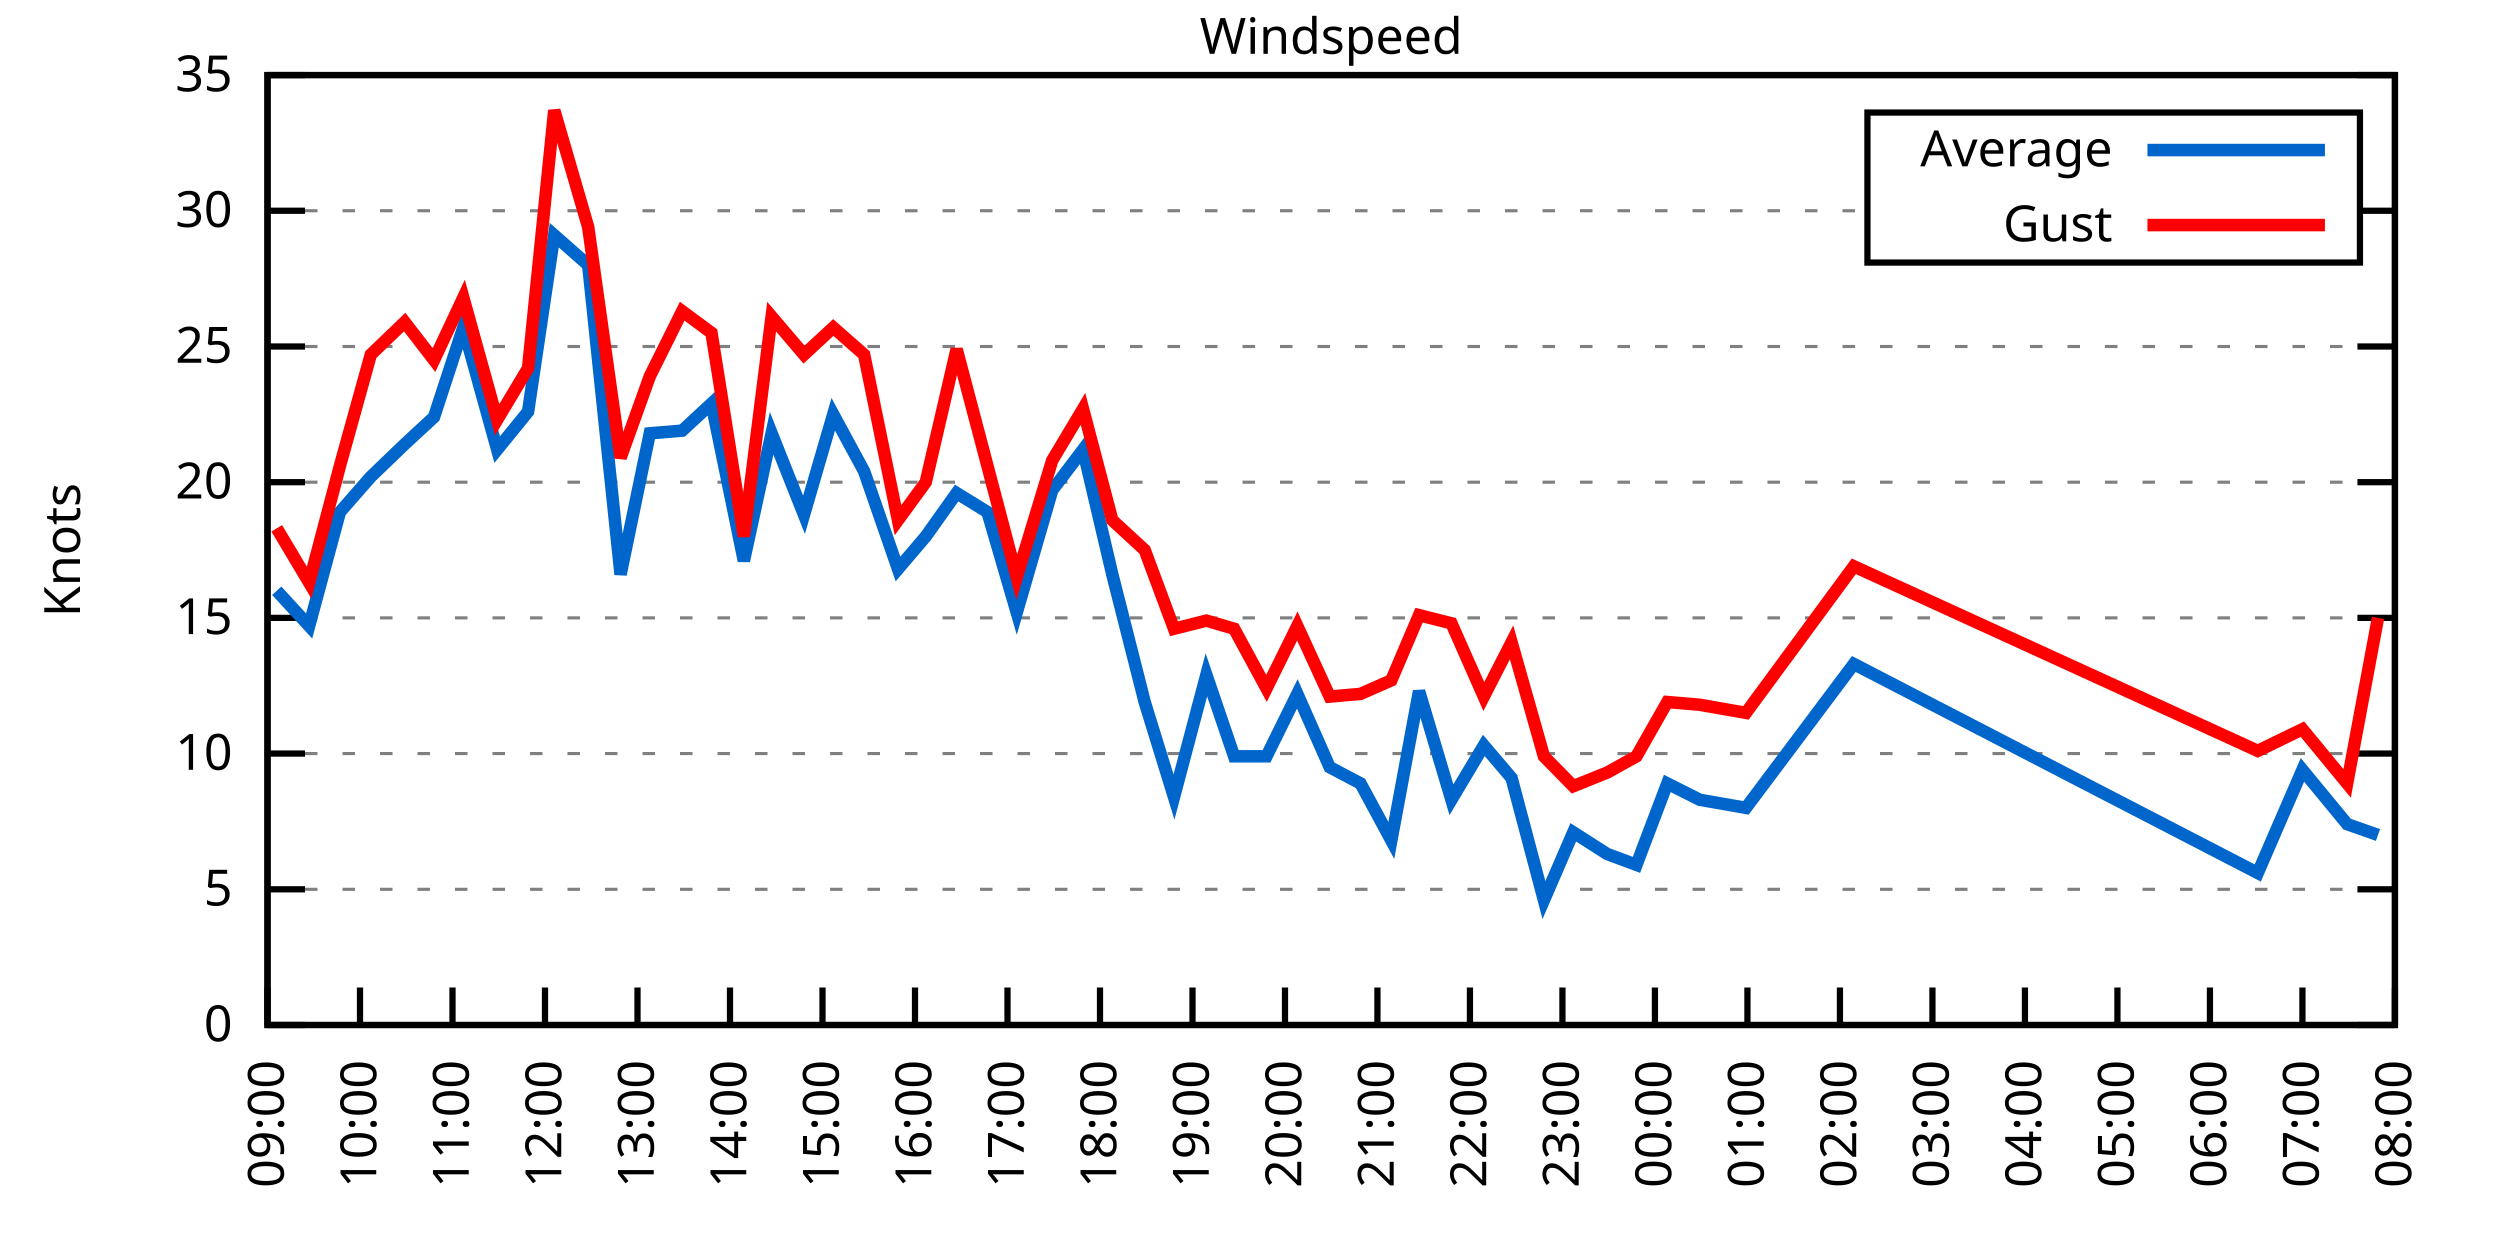
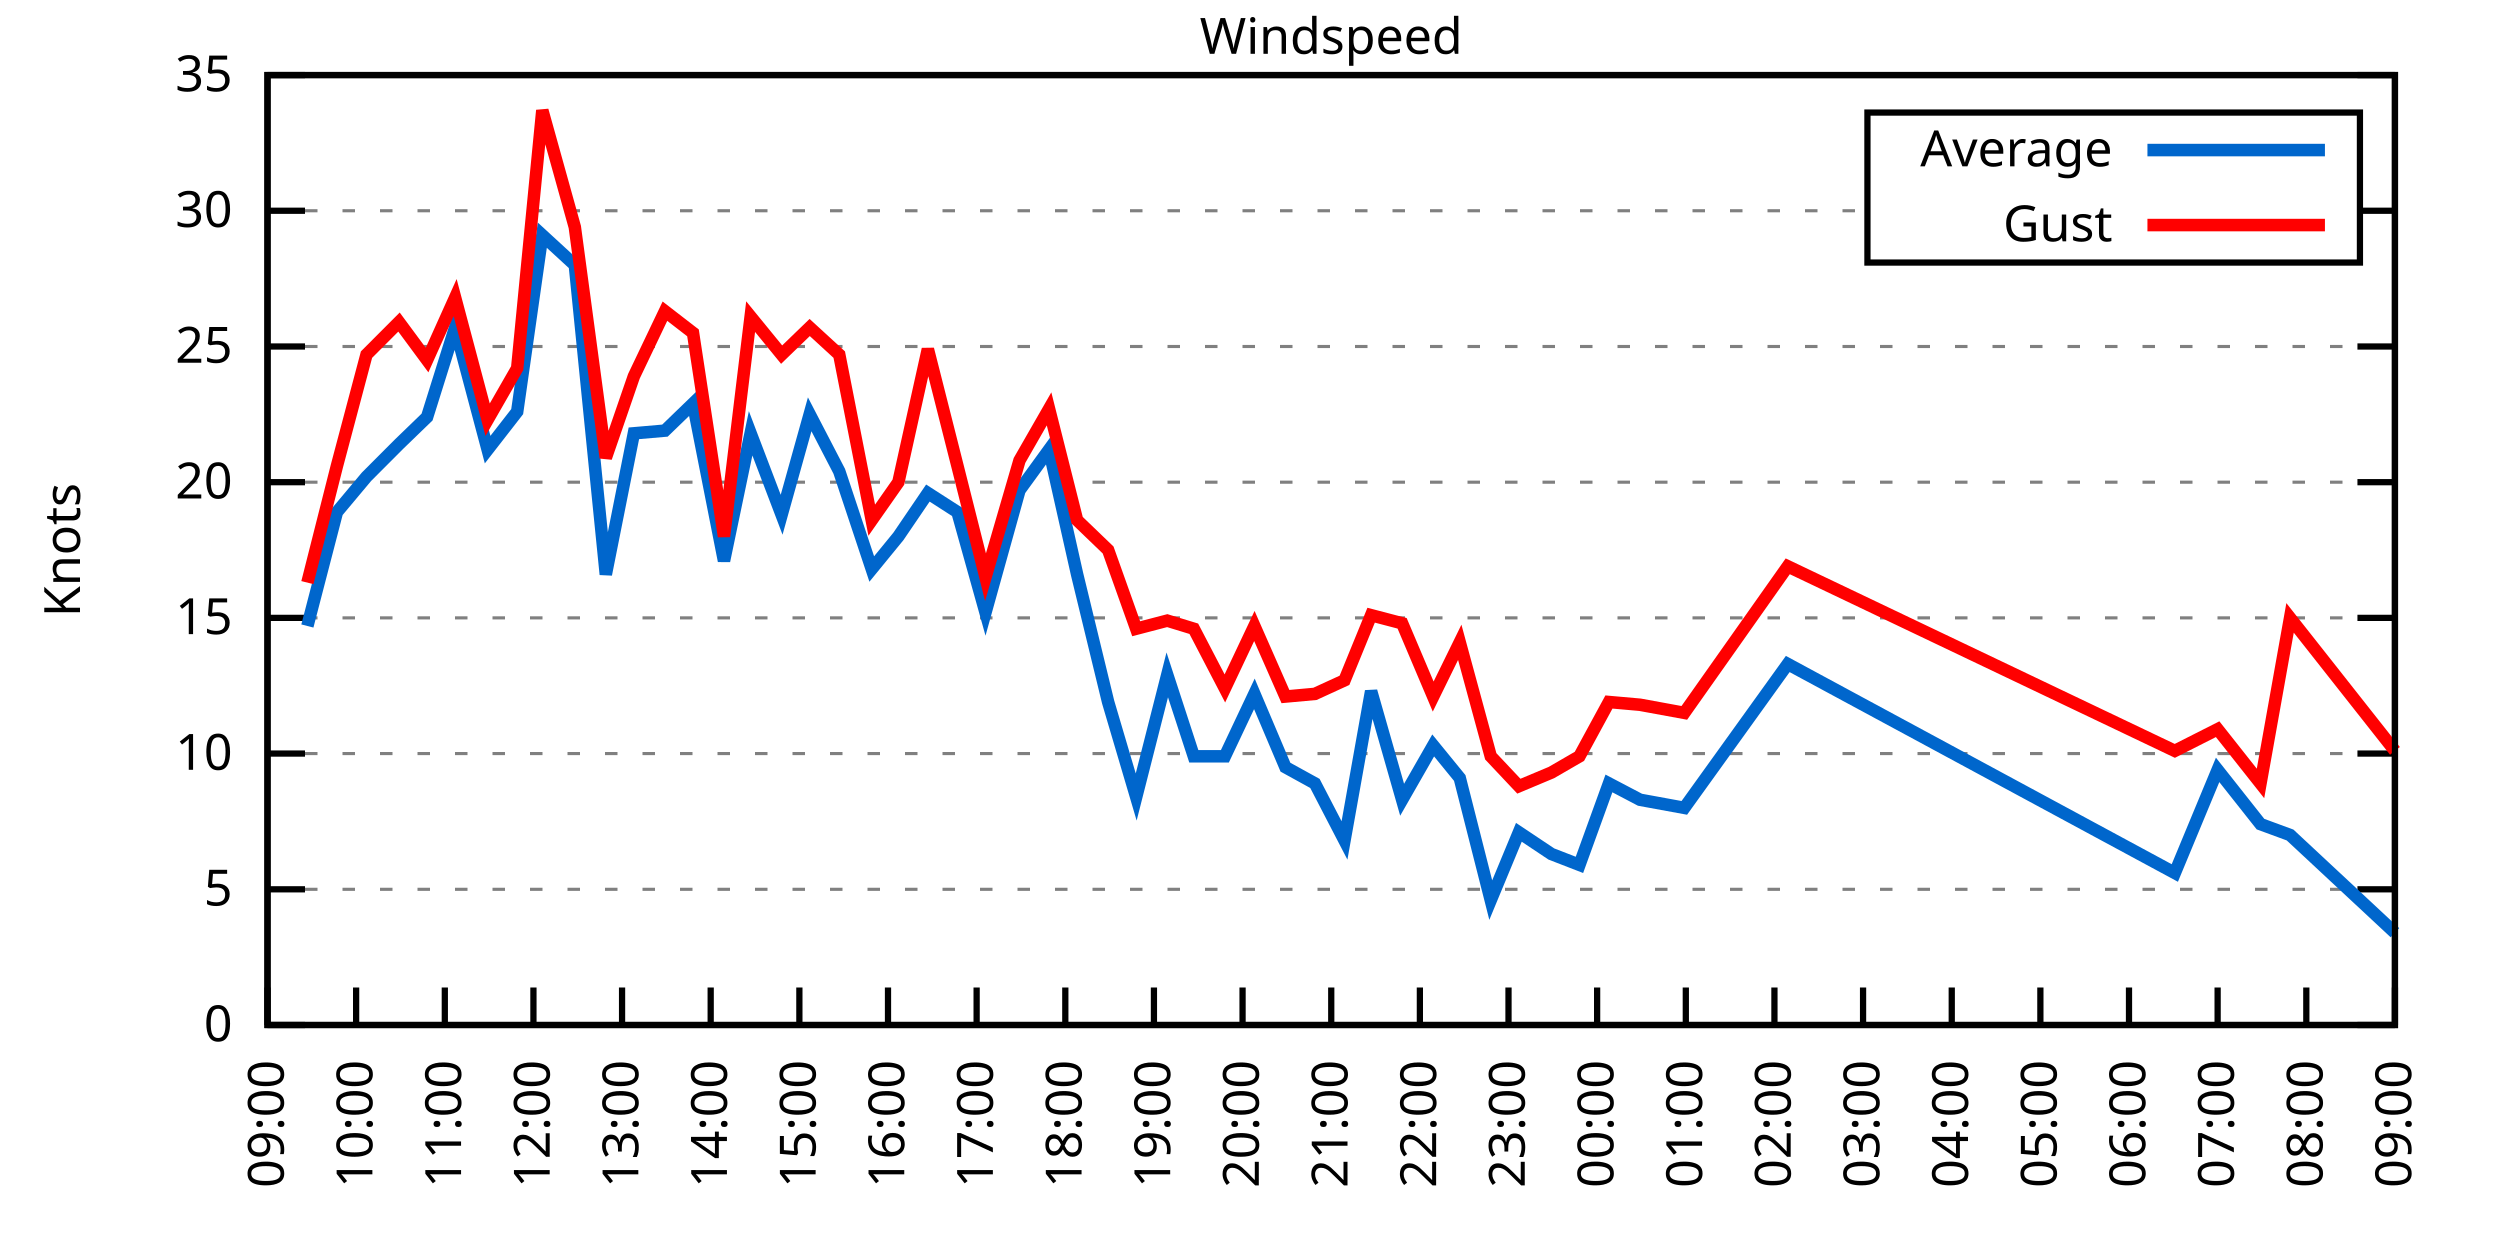
<svg xmlns="http://www.w3.org/2000/svg" xmlns:xlink="http://www.w3.org/1999/xlink" width="400" height="200" viewBox="0 0 400 200">
  <g id="gnuplot_canvas">
    <rect x="0" y="0" width="400" height="200" fill="none" />
    <defs>
      <circle id="gpDot" r="0.5" stroke-width="0.5" stroke="currentColor" />
      <path id="gpPt0" stroke-width="0.333" stroke="currentColor" d="M-1,0 h2 M0,-1 v2" />
      <path id="gpPt1" stroke-width="0.333" stroke="currentColor" d="M-1,-1 L1,1 M1,-1 L-1,1" />
      <path id="gpPt2" stroke-width="0.333" stroke="currentColor" d="M-1,0 L1,0 M0,-1 L0,1 M-1,-1 L1,1 M-1,1 L1,-1" />
      <rect id="gpPt3" stroke-width="0.333" stroke="currentColor" x="-1" y="-1" width="2" height="2" />
      <rect id="gpPt4" stroke-width="0.333" stroke="currentColor" fill="currentColor" x="-1" y="-1" width="2" height="2" />
      <circle id="gpPt5" stroke-width="0.333" stroke="currentColor" cx="0" cy="0" r="1" />
      <use xlink:href="#gpPt5" id="gpPt6" fill="currentColor" stroke="none" />
      <path id="gpPt7" stroke-width="0.333" stroke="currentColor" d="M0,-1.33 L-1.33,0.67 L1.33,0.67 z" />
      <use xlink:href="#gpPt7" id="gpPt8" fill="currentColor" stroke="none" />
      <use xlink:href="#gpPt7" id="gpPt9" stroke="currentColor" transform="rotate(180)" />
      <use xlink:href="#gpPt9" id="gpPt10" fill="currentColor" stroke="none" />
      <use xlink:href="#gpPt3" id="gpPt11" stroke="currentColor" transform="rotate(45)" />
      <use xlink:href="#gpPt11" id="gpPt12" fill="currentColor" stroke="none" />
      <path id="gpPt13" stroke-width="0.333" stroke="currentColor" d="M0,1.330 L1.265,0.411 L0.782,-1.067 L-0.782,-1.076 L-1.265,0.411 z" />
      <use xlink:href="#gpPt13" id="gpPt14" fill="currentColor" stroke="none" />
      <filter id="textbox" filterUnits="objectBoundingBox" x="0" y="0" height="1" width="1">
        <feFlood flood-color="white" flood-opacity="1" result="bgnd" />
        <feComposite in="SourceGraphic" in2="bgnd" operator="atop" />
      </filter>
      <filter id="greybox" filterUnits="objectBoundingBox" x="0" y="0" height="1" width="1">
        <feFlood flood-color="lightgrey" flood-opacity="1" result="grey" />
        <feComposite in="SourceGraphic" in2="grey" operator="atop" />
      </filter>
    </defs>
    <g fill="none" color="white" stroke="currentColor" stroke-width="1.00" stroke-linecap="butt" stroke-linejoin="miter">
</g>
    <g fill="none" color="black" stroke="currentColor" stroke-width="1.00" stroke-linecap="butt" stroke-linejoin="miter">
      <g stroke="none" shape-rendering="crispEdges">
        <polygon fill="rgb(255, 255, 255)" points="42.80,164.00 383.18,164.00 383.18,12.02 42.80,12.02 " />
      </g>
    </g>
    <g fill="none" color="black" stroke="currentColor" stroke-width="1.00" stroke-linecap="butt" stroke-linejoin="miter">
</g>
    <g fill="none" color="black" stroke="black" stroke-width="0.50" stroke-linecap="butt" stroke-linejoin="miter">
</g>
    <g fill="none" color="gray" stroke="currentColor" stroke-width="0.50" stroke-linecap="butt" stroke-linejoin="miter">
      <path stroke="gray" stroke-dasharray="2,4" class="gridline" d="M42.80,164.00 L383.19,164.00  " />
    </g>
    <g fill="none" color="gray" stroke="gray" stroke-width="1.00" stroke-linecap="butt" stroke-linejoin="miter">
</g>
    <g fill="none" color="black" stroke="currentColor" stroke-width="1.00" stroke-linecap="butt" stroke-linejoin="miter">
      <path stroke="black" d="M42.80,164.00 L48.80,164.00 M383.19,164.00 L377.19,164.00  " />
      <g transform="translate(37.20,166.60)" stroke="none" fill="black" font-family="Sans" font-size="8.00" text-anchor="end">
        <text>
          <tspan font-family="Sans"> 0</tspan>
        </text>
      </g>
    </g>
    <g fill="none" color="black" stroke="currentColor" stroke-width="1.00" stroke-linecap="butt" stroke-linejoin="miter">
</g>
    <g fill="none" color="black" stroke="black" stroke-width="0.50" stroke-linecap="butt" stroke-linejoin="miter">
</g>
    <g fill="none" color="gray" stroke="currentColor" stroke-width="0.50" stroke-linecap="butt" stroke-linejoin="miter">
      <path stroke="gray" stroke-dasharray="2,4" class="gridline" d="M42.80,142.29 L383.19,142.29  " />
    </g>
    <g fill="none" color="gray" stroke="gray" stroke-width="1.00" stroke-linecap="butt" stroke-linejoin="miter">
</g>
    <g fill="none" color="black" stroke="currentColor" stroke-width="1.00" stroke-linecap="butt" stroke-linejoin="miter">
      <path stroke="black" d="M42.80,142.29 L48.80,142.29 M383.19,142.29 L377.19,142.29  " />
      <g transform="translate(37.20,144.89)" stroke="none" fill="black" font-family="Sans" font-size="8.00" text-anchor="end">
        <text>
          <tspan font-family="Sans"> 5</tspan>
        </text>
      </g>
    </g>
    <g fill="none" color="black" stroke="currentColor" stroke-width="1.00" stroke-linecap="butt" stroke-linejoin="miter">
</g>
    <g fill="none" color="black" stroke="black" stroke-width="0.50" stroke-linecap="butt" stroke-linejoin="miter">
</g>
    <g fill="none" color="gray" stroke="currentColor" stroke-width="0.50" stroke-linecap="butt" stroke-linejoin="miter">
      <path stroke="gray" stroke-dasharray="2,4" class="gridline" d="M42.80,120.57 L383.19,120.57  " />
    </g>
    <g fill="none" color="gray" stroke="gray" stroke-width="1.00" stroke-linecap="butt" stroke-linejoin="miter">
</g>
    <g fill="none" color="black" stroke="currentColor" stroke-width="1.00" stroke-linecap="butt" stroke-linejoin="miter">
      <path stroke="black" d="M42.80,120.57 L48.80,120.57 M383.19,120.57 L377.19,120.57  " />
      <g transform="translate(37.20,123.17)" stroke="none" fill="black" font-family="Sans" font-size="8.00" text-anchor="end">
        <text>
          <tspan font-family="Sans"> 10</tspan>
        </text>
      </g>
    </g>
    <g fill="none" color="black" stroke="currentColor" stroke-width="1.00" stroke-linecap="butt" stroke-linejoin="miter">
</g>
    <g fill="none" color="black" stroke="black" stroke-width="0.50" stroke-linecap="butt" stroke-linejoin="miter">
</g>
    <g fill="none" color="gray" stroke="currentColor" stroke-width="0.50" stroke-linecap="butt" stroke-linejoin="miter">
      <path stroke="gray" stroke-dasharray="2,4" class="gridline" d="M42.80,98.86 L383.19,98.86  " />
    </g>
    <g fill="none" color="gray" stroke="gray" stroke-width="1.00" stroke-linecap="butt" stroke-linejoin="miter">
</g>
    <g fill="none" color="black" stroke="currentColor" stroke-width="1.00" stroke-linecap="butt" stroke-linejoin="miter">
      <path stroke="black" d="M42.80,98.86 L48.80,98.86 M383.19,98.86 L377.19,98.86  " />
      <g transform="translate(37.20,101.46)" stroke="none" fill="black" font-family="Sans" font-size="8.00" text-anchor="end">
        <text>
          <tspan font-family="Sans"> 15</tspan>
        </text>
      </g>
    </g>
    <g fill="none" color="black" stroke="currentColor" stroke-width="1.00" stroke-linecap="butt" stroke-linejoin="miter">
</g>
    <g fill="none" color="black" stroke="black" stroke-width="0.50" stroke-linecap="butt" stroke-linejoin="miter">
</g>
    <g fill="none" color="gray" stroke="currentColor" stroke-width="0.50" stroke-linecap="butt" stroke-linejoin="miter">
      <path stroke="gray" stroke-dasharray="2,4" class="gridline" d="M42.80,77.15 L383.19,77.15  " />
    </g>
    <g fill="none" color="gray" stroke="gray" stroke-width="1.00" stroke-linecap="butt" stroke-linejoin="miter">
</g>
    <g fill="none" color="black" stroke="currentColor" stroke-width="1.00" stroke-linecap="butt" stroke-linejoin="miter">
      <path stroke="black" d="M42.80,77.15 L48.80,77.15 M383.19,77.15 L377.19,77.15  " />
      <g transform="translate(37.20,79.75)" stroke="none" fill="black" font-family="Sans" font-size="8.00" text-anchor="end">
        <text>
          <tspan font-family="Sans"> 20</tspan>
        </text>
      </g>
    </g>
    <g fill="none" color="black" stroke="currentColor" stroke-width="1.00" stroke-linecap="butt" stroke-linejoin="miter">
</g>
    <g fill="none" color="black" stroke="black" stroke-width="0.50" stroke-linecap="butt" stroke-linejoin="miter">
</g>
    <g fill="none" color="gray" stroke="currentColor" stroke-width="0.50" stroke-linecap="butt" stroke-linejoin="miter">
      <path stroke="gray" stroke-dasharray="2,4" class="gridline" d="M42.80,55.44 L383.19,55.44  " />
    </g>
    <g fill="none" color="gray" stroke="gray" stroke-width="1.00" stroke-linecap="butt" stroke-linejoin="miter">
</g>
    <g fill="none" color="black" stroke="currentColor" stroke-width="1.00" stroke-linecap="butt" stroke-linejoin="miter">
      <path stroke="black" d="M42.80,55.44 L48.80,55.44 M383.19,55.44 L377.19,55.44  " />
      <g transform="translate(37.20,58.04)" stroke="none" fill="black" font-family="Sans" font-size="8.00" text-anchor="end">
        <text>
          <tspan font-family="Sans"> 25</tspan>
        </text>
      </g>
    </g>
    <g fill="none" color="black" stroke="currentColor" stroke-width="1.00" stroke-linecap="butt" stroke-linejoin="miter">
</g>
    <g fill="none" color="black" stroke="black" stroke-width="0.50" stroke-linecap="butt" stroke-linejoin="miter">
</g>
    <g fill="none" color="gray" stroke="currentColor" stroke-width="0.50" stroke-linecap="butt" stroke-linejoin="miter">
      <path stroke="gray" stroke-dasharray="2,4" class="gridline" d="M42.80,33.72 L298.79,33.72 M377.59,33.72 L383.19,33.72  " />
    </g>
    <g fill="none" color="gray" stroke="gray" stroke-width="1.00" stroke-linecap="butt" stroke-linejoin="miter">
</g>
    <g fill="none" color="black" stroke="currentColor" stroke-width="1.00" stroke-linecap="butt" stroke-linejoin="miter">
      <path stroke="black" d="M42.80,33.72 L48.80,33.72 M383.19,33.72 L377.19,33.72  " />
      <g transform="translate(37.20,36.32)" stroke="none" fill="black" font-family="Sans" font-size="8.00" text-anchor="end">
        <text>
          <tspan font-family="Sans"> 30</tspan>
        </text>
      </g>
    </g>
    <g fill="none" color="black" stroke="currentColor" stroke-width="1.00" stroke-linecap="butt" stroke-linejoin="miter">
</g>
    <g fill="none" color="black" stroke="black" stroke-width="0.50" stroke-linecap="butt" stroke-linejoin="miter">
</g>
    <g fill="none" color="gray" stroke="currentColor" stroke-width="0.50" stroke-linecap="butt" stroke-linejoin="miter">
      <path stroke="gray" stroke-dasharray="2,4" class="gridline" d="M42.80,12.01 L383.19,12.01  " />
    </g>
    <g fill="none" color="gray" stroke="gray" stroke-width="1.00" stroke-linecap="butt" stroke-linejoin="miter">
</g>
    <g fill="none" color="black" stroke="currentColor" stroke-width="1.00" stroke-linecap="butt" stroke-linejoin="miter">
      <path stroke="black" d="M42.80,12.01 L48.80,12.01 M383.19,12.01 L377.19,12.01  " />
      <g transform="translate(37.20,14.61)" stroke="none" fill="black" font-family="Sans" font-size="8.00" text-anchor="end">
        <text>
          <tspan font-family="Sans"> 35</tspan>
        </text>
      </g>
    </g>
    <g fill="none" color="black" stroke="currentColor" stroke-width="1.00" stroke-linecap="butt" stroke-linejoin="miter">
      <path stroke="black" d="M42.80,164.00 L42.80,158.00  " />
      <g transform="translate(45.40,169.60) rotate(270.00)" stroke="none" fill="black" font-family="Sans" font-size="8.00" text-anchor="end">
        <text>
          <tspan font-family="Sans">09:00</tspan>
        </text>
      </g>
    </g>
    <g fill="none" color="black" stroke="currentColor" stroke-width="1.00" stroke-linecap="butt" stroke-linejoin="miter">
-       <path stroke="black" d="M57.60,164.00 L57.60,158.00  " />
-       <g transform="translate(60.20,169.60) rotate(270.00)" stroke="none" fill="black" font-family="Sans" font-size="8.00" text-anchor="end">
+       <path stroke="black" d="M56.98,164.00 L56.98,158.00  " />
+       <g transform="translate(59.58,169.60) rotate(270.00)" stroke="none" fill="black" font-family="Sans" font-size="8.00" text-anchor="end">
        <text>
          <tspan font-family="Sans">10:00</tspan>
        </text>
      </g>
    </g>
    <g fill="none" color="black" stroke="currentColor" stroke-width="1.00" stroke-linecap="butt" stroke-linejoin="miter">
-       <path stroke="black" d="M72.40,164.00 L72.40,158.00  " />
-       <g transform="translate(75.00,169.60) rotate(270.00)" stroke="none" fill="black" font-family="Sans" font-size="8.00" text-anchor="end">
+       <path stroke="black" d="M71.17,164.00 L71.17,158.00  " />
+       <g transform="translate(73.77,169.60) rotate(270.00)" stroke="none" fill="black" font-family="Sans" font-size="8.00" text-anchor="end">
        <text>
          <tspan font-family="Sans">11:00</tspan>
        </text>
      </g>
    </g>
    <g fill="none" color="black" stroke="currentColor" stroke-width="1.00" stroke-linecap="butt" stroke-linejoin="miter">
-       <path stroke="black" d="M87.20,164.00 L87.20,158.00  " />
-       <g transform="translate(89.80,169.60) rotate(270.00)" stroke="none" fill="black" font-family="Sans" font-size="8.00" text-anchor="end">
+       <path stroke="black" d="M85.35,164.00 L85.35,158.00  " />
+       <g transform="translate(87.95,169.60) rotate(270.00)" stroke="none" fill="black" font-family="Sans" font-size="8.00" text-anchor="end">
        <text>
          <tspan font-family="Sans">12:00</tspan>
        </text>
      </g>
    </g>
    <g fill="none" color="black" stroke="currentColor" stroke-width="1.00" stroke-linecap="butt" stroke-linejoin="miter">
-       <path stroke="black" d="M102.00,164.00 L102.00,158.00  " />
-       <g transform="translate(104.60,169.60) rotate(270.00)" stroke="none" fill="black" font-family="Sans" font-size="8.00" text-anchor="end">
+       <path stroke="black" d="M99.53,164.00 L99.53,158.00  " />
+       <g transform="translate(102.13,169.60) rotate(270.00)" stroke="none" fill="black" font-family="Sans" font-size="8.00" text-anchor="end">
        <text>
          <tspan font-family="Sans">13:00</tspan>
        </text>
      </g>
    </g>
    <g fill="none" color="black" stroke="currentColor" stroke-width="1.00" stroke-linecap="butt" stroke-linejoin="miter">
-       <path stroke="black" d="M116.80,164.00 L116.80,158.00  " />
-       <g transform="translate(119.40,169.60) rotate(270.00)" stroke="none" fill="black" font-family="Sans" font-size="8.00" text-anchor="end">
+       <path stroke="black" d="M113.71,164.00 L113.71,158.00  " />
+       <g transform="translate(116.31,169.60) rotate(270.00)" stroke="none" fill="black" font-family="Sans" font-size="8.00" text-anchor="end">
        <text>
          <tspan font-family="Sans">14:00</tspan>
        </text>
      </g>
    </g>
    <g fill="none" color="black" stroke="currentColor" stroke-width="1.00" stroke-linecap="butt" stroke-linejoin="miter">
-       <path stroke="black" d="M131.60,164.00 L131.60,158.00  " />
-       <g transform="translate(134.20,169.60) rotate(270.00)" stroke="none" fill="black" font-family="Sans" font-size="8.00" text-anchor="end">
+       <path stroke="black" d="M127.90,164.00 L127.90,158.00  " />
+       <g transform="translate(130.50,169.60) rotate(270.00)" stroke="none" fill="black" font-family="Sans" font-size="8.00" text-anchor="end">
        <text>
          <tspan font-family="Sans">15:00</tspan>
        </text>
      </g>
    </g>
    <g fill="none" color="black" stroke="currentColor" stroke-width="1.00" stroke-linecap="butt" stroke-linejoin="miter">
-       <path stroke="black" d="M146.40,164.00 L146.40,158.00  " />
-       <g transform="translate(149.00,169.60) rotate(270.00)" stroke="none" fill="black" font-family="Sans" font-size="8.00" text-anchor="end">
+       <path stroke="black" d="M142.08,164.00 L142.08,158.00  " />
+       <g transform="translate(144.68,169.60) rotate(270.00)" stroke="none" fill="black" font-family="Sans" font-size="8.00" text-anchor="end">
        <text>
          <tspan font-family="Sans">16:00</tspan>
        </text>
      </g>
    </g>
    <g fill="none" color="black" stroke="currentColor" stroke-width="1.00" stroke-linecap="butt" stroke-linejoin="miter">
-       <path stroke="black" d="M161.20,164.00 L161.20,158.00  " />
-       <g transform="translate(163.80,169.60) rotate(270.00)" stroke="none" fill="black" font-family="Sans" font-size="8.00" text-anchor="end">
+       <path stroke="black" d="M156.26,164.00 L156.26,158.00  " />
+       <g transform="translate(158.86,169.60) rotate(270.00)" stroke="none" fill="black" font-family="Sans" font-size="8.00" text-anchor="end">
        <text>
          <tspan font-family="Sans">17:00</tspan>
        </text>
      </g>
    </g>
    <g fill="none" color="black" stroke="currentColor" stroke-width="1.00" stroke-linecap="butt" stroke-linejoin="miter">
-       <path stroke="black" d="M176.00,164.00 L176.00,158.00  " />
-       <g transform="translate(178.60,169.60) rotate(270.00)" stroke="none" fill="black" font-family="Sans" font-size="8.00" text-anchor="end">
+       <path stroke="black" d="M170.45,164.00 L170.45,158.00  " />
+       <g transform="translate(173.05,169.60) rotate(270.00)" stroke="none" fill="black" font-family="Sans" font-size="8.00" text-anchor="end">
        <text>
          <tspan font-family="Sans">18:00</tspan>
        </text>
      </g>
    </g>
    <g fill="none" color="black" stroke="currentColor" stroke-width="1.00" stroke-linecap="butt" stroke-linejoin="miter">
-       <path stroke="black" d="M190.80,164.00 L190.80,158.00  " />
-       <g transform="translate(193.40,169.60) rotate(270.00)" stroke="none" fill="black" font-family="Sans" font-size="8.00" text-anchor="end">
+       <path stroke="black" d="M184.63,164.00 L184.63,158.00  " />
+       <g transform="translate(187.23,169.60) rotate(270.00)" stroke="none" fill="black" font-family="Sans" font-size="8.00" text-anchor="end">
        <text>
          <tspan font-family="Sans">19:00</tspan>
        </text>
      </g>
    </g>
    <g fill="none" color="black" stroke="currentColor" stroke-width="1.00" stroke-linecap="butt" stroke-linejoin="miter">
-       <path stroke="black" d="M205.60,164.00 L205.60,158.00  " />
-       <g transform="translate(208.20,169.60) rotate(270.00)" stroke="none" fill="black" font-family="Sans" font-size="8.00" text-anchor="end">
+       <path stroke="black" d="M198.81,164.00 L198.81,158.00  " />
+       <g transform="translate(201.41,169.60) rotate(270.00)" stroke="none" fill="black" font-family="Sans" font-size="8.00" text-anchor="end">
        <text>
          <tspan font-family="Sans">20:00</tspan>
        </text>
      </g>
    </g>
    <g fill="none" color="black" stroke="currentColor" stroke-width="1.00" stroke-linecap="butt" stroke-linejoin="miter">
-       <path stroke="black" d="M220.39,164.00 L220.39,158.00  " />
-       <g transform="translate(222.99,169.60) rotate(270.00)" stroke="none" fill="black" font-family="Sans" font-size="8.00" text-anchor="end">
+       <path stroke="black" d="M213.00,164.00 L213.00,158.00  " />
+       <g transform="translate(215.60,169.60) rotate(270.00)" stroke="none" fill="black" font-family="Sans" font-size="8.00" text-anchor="end">
        <text>
          <tspan font-family="Sans">21:00</tspan>
        </text>
      </g>
    </g>
    <g fill="none" color="black" stroke="currentColor" stroke-width="1.00" stroke-linecap="butt" stroke-linejoin="miter">
-       <path stroke="black" d="M235.19,164.00 L235.19,158.00  " />
-       <g transform="translate(237.79,169.60) rotate(270.00)" stroke="none" fill="black" font-family="Sans" font-size="8.00" text-anchor="end">
+       <path stroke="black" d="M227.18,164.00 L227.18,158.00  " />
+       <g transform="translate(229.78,169.60) rotate(270.00)" stroke="none" fill="black" font-family="Sans" font-size="8.00" text-anchor="end">
        <text>
          <tspan font-family="Sans">22:00</tspan>
        </text>
      </g>
    </g>
    <g fill="none" color="black" stroke="currentColor" stroke-width="1.00" stroke-linecap="butt" stroke-linejoin="miter">
-       <path stroke="black" d="M249.99,164.00 L249.99,158.00  " />
-       <g transform="translate(252.59,169.60) rotate(270.00)" stroke="none" fill="black" font-family="Sans" font-size="8.00" text-anchor="end">
+       <path stroke="black" d="M241.36,164.00 L241.36,158.00  " />
+       <g transform="translate(243.96,169.60) rotate(270.00)" stroke="none" fill="black" font-family="Sans" font-size="8.00" text-anchor="end">
        <text>
          <tspan font-family="Sans">23:00</tspan>
        </text>
      </g>
    </g>
    <g fill="none" color="black" stroke="currentColor" stroke-width="1.00" stroke-linecap="butt" stroke-linejoin="miter">
-       <path stroke="black" d="M264.79,164.00 L264.79,158.00  " />
-       <g transform="translate(267.39,169.60) rotate(270.00)" stroke="none" fill="black" font-family="Sans" font-size="8.00" text-anchor="end">
+       <path stroke="black" d="M255.54,164.00 L255.54,158.00  " />
+       <g transform="translate(258.14,169.60) rotate(270.00)" stroke="none" fill="black" font-family="Sans" font-size="8.00" text-anchor="end">
        <text>
          <tspan font-family="Sans">00:00</tspan>
        </text>
      </g>
    </g>
    <g fill="none" color="black" stroke="currentColor" stroke-width="1.00" stroke-linecap="butt" stroke-linejoin="miter">
-       <path stroke="black" d="M279.59,164.00 L279.59,158.00  " />
-       <g transform="translate(282.19,169.60) rotate(270.00)" stroke="none" fill="black" font-family="Sans" font-size="8.00" text-anchor="end">
+       <path stroke="black" d="M269.73,164.00 L269.73,158.00  " />
+       <g transform="translate(272.33,169.60) rotate(270.00)" stroke="none" fill="black" font-family="Sans" font-size="8.00" text-anchor="end">
        <text>
          <tspan font-family="Sans">01:00</tspan>
        </text>
      </g>
    </g>
    <g fill="none" color="black" stroke="currentColor" stroke-width="1.00" stroke-linecap="butt" stroke-linejoin="miter">
-       <path stroke="black" d="M294.39,164.00 L294.39,158.00  " />
-       <g transform="translate(296.99,169.60) rotate(270.00)" stroke="none" fill="black" font-family="Sans" font-size="8.00" text-anchor="end">
+       <path stroke="black" d="M283.91,164.00 L283.91,158.00  " />
+       <g transform="translate(286.51,169.60) rotate(270.00)" stroke="none" fill="black" font-family="Sans" font-size="8.00" text-anchor="end">
        <text>
          <tspan font-family="Sans">02:00</tspan>
        </text>
      </g>
    </g>
    <g fill="none" color="black" stroke="currentColor" stroke-width="1.00" stroke-linecap="butt" stroke-linejoin="miter">
-       <path stroke="black" d="M309.19,164.00 L309.19,158.00  " />
-       <g transform="translate(311.79,169.60) rotate(270.00)" stroke="none" fill="black" font-family="Sans" font-size="8.00" text-anchor="end">
+       <path stroke="black" d="M298.09,164.00 L298.09,158.00  " />
+       <g transform="translate(300.69,169.60) rotate(270.00)" stroke="none" fill="black" font-family="Sans" font-size="8.00" text-anchor="end">
        <text>
          <tspan font-family="Sans">03:00</tspan>
        </text>
      </g>
    </g>
    <g fill="none" color="black" stroke="currentColor" stroke-width="1.00" stroke-linecap="butt" stroke-linejoin="miter">
-       <path stroke="black" d="M323.99,164.00 L323.99,158.00  " />
-       <g transform="translate(326.59,169.60) rotate(270.00)" stroke="none" fill="black" font-family="Sans" font-size="8.00" text-anchor="end">
+       <path stroke="black" d="M312.28,164.00 L312.28,158.00  " />
+       <g transform="translate(314.88,169.60) rotate(270.00)" stroke="none" fill="black" font-family="Sans" font-size="8.00" text-anchor="end">
        <text>
          <tspan font-family="Sans">04:00</tspan>
        </text>
      </g>
    </g>
    <g fill="none" color="black" stroke="currentColor" stroke-width="1.00" stroke-linecap="butt" stroke-linejoin="miter">
-       <path stroke="black" d="M338.79,164.00 L338.79,158.00  " />
-       <g transform="translate(341.39,169.60) rotate(270.00)" stroke="none" fill="black" font-family="Sans" font-size="8.00" text-anchor="end">
+       <path stroke="black" d="M326.46,164.00 L326.46,158.00  " />
+       <g transform="translate(329.06,169.60) rotate(270.00)" stroke="none" fill="black" font-family="Sans" font-size="8.00" text-anchor="end">
        <text>
          <tspan font-family="Sans">05:00</tspan>
        </text>
      </g>
    </g>
    <g fill="none" color="black" stroke="currentColor" stroke-width="1.00" stroke-linecap="butt" stroke-linejoin="miter">
-       <path stroke="black" d="M353.59,164.00 L353.59,158.00  " />
-       <g transform="translate(356.19,169.60) rotate(270.00)" stroke="none" fill="black" font-family="Sans" font-size="8.00" text-anchor="end">
+       <path stroke="black" d="M340.64,164.00 L340.64,158.00  " />
+       <g transform="translate(343.24,169.60) rotate(270.00)" stroke="none" fill="black" font-family="Sans" font-size="8.00" text-anchor="end">
        <text>
          <tspan font-family="Sans">06:00</tspan>
        </text>
      </g>
    </g>
    <g fill="none" color="black" stroke="currentColor" stroke-width="1.00" stroke-linecap="butt" stroke-linejoin="miter">
-       <path stroke="black" d="M368.39,164.00 L368.39,158.00  " />
-       <g transform="translate(370.99,169.60) rotate(270.00)" stroke="none" fill="black" font-family="Sans" font-size="8.00" text-anchor="end">
+       <path stroke="black" d="M354.82,164.00 L354.82,158.00  " />
+       <g transform="translate(357.42,169.60) rotate(270.00)" stroke="none" fill="black" font-family="Sans" font-size="8.00" text-anchor="end">
        <text>
          <tspan font-family="Sans">07:00</tspan>
+         </text>
+       </g>
+     </g>
+     <g fill="none" color="black" stroke="currentColor" stroke-width="1.00" stroke-linecap="butt" stroke-linejoin="miter">
+       <path stroke="black" d="M369.01,164.00 L369.01,158.00  " />
+       <g transform="translate(371.61,169.60) rotate(270.00)" stroke="none" fill="black" font-family="Sans" font-size="8.00" text-anchor="end">
+         <text>
+           <tspan font-family="Sans">08:00</tspan>
        </text>
      </g>
    </g>
    <g fill="none" color="black" stroke="currentColor" stroke-width="1.00" stroke-linecap="butt" stroke-linejoin="miter">
      <path stroke="black" d="M383.19,164.00 L383.19,158.00  " />
      <g transform="translate(385.79,169.60) rotate(270.00)" stroke="none" fill="black" font-family="Sans" font-size="8.00" text-anchor="end">
        <text>
-           <tspan font-family="Sans">08:00</tspan>
+           <tspan font-family="Sans">09:00</tspan>
        </text>
      </g>
    </g>
    <g fill="none" color="black" stroke="currentColor" stroke-width="1.00" stroke-linecap="butt" stroke-linejoin="miter">
</g>
    <g fill="none" color="black" stroke="currentColor" stroke-width="1.00" stroke-linecap="butt" stroke-linejoin="miter">
      <path stroke="black" d="M42.80,12.01 L42.80,164.00 L383.19,164.00 L383.19,12.01 L42.80,12.01 Z  " />
    </g>
    <g fill="none" color="black" stroke="currentColor" stroke-width="1.00" stroke-linecap="butt" stroke-linejoin="miter">
</g>
    <g fill="none" color="black" stroke="currentColor" stroke-width="1.00" stroke-linecap="butt" stroke-linejoin="miter">
      <path stroke="black" d="M298.79,42.01 L298.79,18.01 L377.59,18.01 L377.59,42.01 L298.79,42.01 Z  " />
    </g>
    <g id="Windspeed_plot_1">
      <g fill="none" color="white" stroke="black" stroke-width="2.00" stroke-linecap="butt" stroke-linejoin="miter">
</g>
      <g fill="none" color="black" stroke="currentColor" stroke-width="2.00" stroke-linecap="butt" stroke-linejoin="miter">
        <g transform="translate(337.99,26.61)" stroke="none" fill="black" font-family="Sans" font-size="8.00" text-anchor="end">
          <text>
            <tspan font-family="Sans">Average</tspan>
          </text>
        </g>
      </g>
      <g fill="none" color="black" stroke="currentColor" stroke-width="2.00" stroke-linecap="butt" stroke-linejoin="miter">
-         <path stroke="rgb(  0, 102, 204)" d="M343.59,24.01 L371.99,24.01 M44.28,94.52 L49.46,100.16 L54.39,81.93 L59.33,76.28 L64.75,71.07 L69.44,66.73   L74.13,52.40 L79.55,71.94 L84.49,65.86 L88.68,37.63 L94.11,42.41 L99.29,91.91 L103.97,69.33 L109.15,68.90   L113.84,64.56 L119.02,89.74 L123.46,69.33 L128.64,82.36 L133.32,66.29 L138.26,75.41 L143.68,91.04 L148.12,85.83   L153.06,78.89 L157.99,81.93 L162.68,97.99 L168.35,78.45 L173.28,71.94 L177.97,91.91 L183.15,112.32 L187.84,127.52   L193.02,107.98 L197.46,121.01 L202.64,121.01 L207.57,111.02 L212.75,122.75 L217.68,125.35 L222.61,134.47 L227.05,110.59   L232.23,127.96 L237.41,119.27 L241.85,124.48 L247.03,144.02 L251.72,133.17 L257.15,136.64 L261.83,138.38 L266.77,125.35   L271.95,127.96 L279.35,129.26 L296.61,106.24 L361.24,139.68 L368.39,123.18 L375.54,131.86 L380.48,133.60  " />
+         <path stroke="rgb(  0, 102, 204)" d="M343.59,24.01 L371.99,24.01 M49.18,100.16 L53.91,81.93 L58.64,76.28 L63.84,71.07 L68.33,66.73 L72.82,52.40   L78.02,71.94 L82.75,65.86 L86.77,37.63 L91.97,42.41 L96.93,91.91 L101.42,69.33 L106.39,68.90 L110.88,64.56   L115.84,89.74 L120.10,69.33 L125.06,82.36 L129.55,66.29 L134.28,75.41 L139.48,91.04 L143.74,85.83 L148.46,78.89   L153.19,81.93 L157.68,97.99 L163.12,78.45 L167.85,71.94 L172.34,91.91 L177.30,112.32 L181.79,127.52 L186.76,107.98   L191.01,121.01 L195.98,121.01 L200.70,111.02 L205.67,122.75 L210.39,125.35 L215.12,134.47 L219.38,110.59 L224.34,127.96   L229.31,119.27 L233.56,124.48 L238.52,144.02 L243.02,133.17 L248.22,136.64 L252.71,138.38 L257.43,125.35 L262.40,127.96   L269.49,129.26 L286.04,106.24 L347.97,139.68 L354.82,123.18 L361.68,131.86 L366.41,133.60 L383.19,149.24  " />
      </g>
    </g>
    <g id="Windspeed_plot_2">
      <g fill="none" color="black" stroke="currentColor" stroke-width="2.00" stroke-linecap="butt" stroke-linejoin="miter">
        <g transform="translate(337.99,38.61)" stroke="none" fill="black" font-family="Sans" font-size="8.00" text-anchor="end">
          <text>
            <tspan font-family="Sans">Gust</tspan>
          </text>
        </g>
      </g>
      <g fill="none" color="black" stroke="currentColor" stroke-width="2.00" stroke-linecap="butt" stroke-linejoin="miter">
-         <path stroke="rgb(255,   0,   0)" d="M343.59,36.01 L371.99,36.01 M44.28,84.53 L49.46,93.22 L54.39,74.54 L59.33,56.74 L64.75,51.53 L69.44,57.61   L74.13,47.62 L79.55,67.16 L84.49,58.91 L88.68,17.66 L94.11,36.33 L99.29,73.24 L103.97,60.21 L109.15,49.79   L113.84,53.26 L119.02,85.83 L123.46,50.66 L128.64,56.74 L133.32,52.40 L138.26,56.74 L143.68,83.23 L148.12,77.15   L153.06,55.87 L157.99,74.54 L162.68,92.35 L168.35,73.67 L173.28,65.42 L177.97,83.23 L183.15,88.00 L187.84,100.60   L193.02,99.30 L197.46,100.60 L202.64,110.15 L207.57,100.16 L212.75,111.45 L217.68,111.02 L222.61,108.85 L227.05,98.43   L232.23,99.73 L237.41,111.45 L241.85,102.77 L247.03,121.01 L251.72,125.79 L257.15,123.61 L261.83,121.01 L266.77,112.32   L271.95,112.76 L279.35,114.06 L296.61,90.61 L361.24,120.14 L368.39,116.67 L375.54,125.35 L380.48,98.86  " />
+         <path stroke="rgb(255,   0,   0)" d="M343.59,36.01 L371.99,36.01 M49.18,93.22 L53.91,74.54 L58.64,56.74 L63.84,51.53 L68.33,57.61 L72.82,47.62   L78.02,67.16 L82.75,58.91 L86.77,17.66 L91.97,36.33 L96.93,73.24 L101.42,60.21 L106.39,49.79 L110.88,53.26   L115.84,85.83 L120.10,50.66 L125.06,56.74 L129.55,52.40 L134.28,56.74 L139.48,83.23 L143.74,77.15 L148.46,55.87   L153.19,74.54 L157.68,92.35 L163.12,73.67 L167.85,65.42 L172.34,83.23 L177.30,88.00 L181.79,100.60 L186.76,99.30   L191.01,100.60 L195.98,110.15 L200.70,100.16 L205.67,111.45 L210.39,111.02 L215.12,108.85 L219.38,98.43 L224.34,99.73   L229.31,111.45 L233.56,102.77 L238.52,121.01 L243.02,125.79 L248.22,123.61 L252.71,121.01 L257.43,112.32 L262.40,112.76   L269.49,114.06 L286.04,90.61 L347.97,120.14 L354.82,116.67 L361.68,125.35 L366.41,98.86 L383.19,120.14  " />
      </g>
    </g>
    <g fill="none" color="black" stroke="currentColor" stroke-width="2.00" stroke-linecap="butt" stroke-linejoin="miter">
</g>
    <g fill="none" color="black" stroke="black" stroke-width="1.00" stroke-linecap="butt" stroke-linejoin="miter">
</g>
    <g fill="none" color="black" stroke="currentColor" stroke-width="1.00" stroke-linecap="butt" stroke-linejoin="miter">
      <path stroke="black" d="M42.80,12.01 L42.80,164.00 L383.19,164.00 L383.19,12.01 L42.80,12.01 Z  " />
      <g transform="translate(12.80,88.01) rotate(270.00)" stroke="none" fill="black" font-family="Sans" font-size="8.00" text-anchor="middle">
        <text>
          <tspan font-family="Sans">Knots</tspan>
        </text>
      </g>
    </g>
    <g fill="none" color="black" stroke="currentColor" stroke-width="1.00" stroke-linecap="butt" stroke-linejoin="miter">
</g>
    <g fill="none" color="black" stroke="currentColor" stroke-width="1.00" stroke-linecap="butt" stroke-linejoin="miter">
      <g transform="translate(212.99,8.61)" stroke="none" fill="black" font-family="Sans" font-size="8.00" text-anchor="middle">
        <text>
          <tspan font-family="Sans">Windspeed</tspan>
        </text>
      </g>
    </g>
    <g fill="none" color="black" stroke="currentColor" stroke-width="1.00" stroke-linecap="butt" stroke-linejoin="miter">
</g>
  </g>
</svg>
